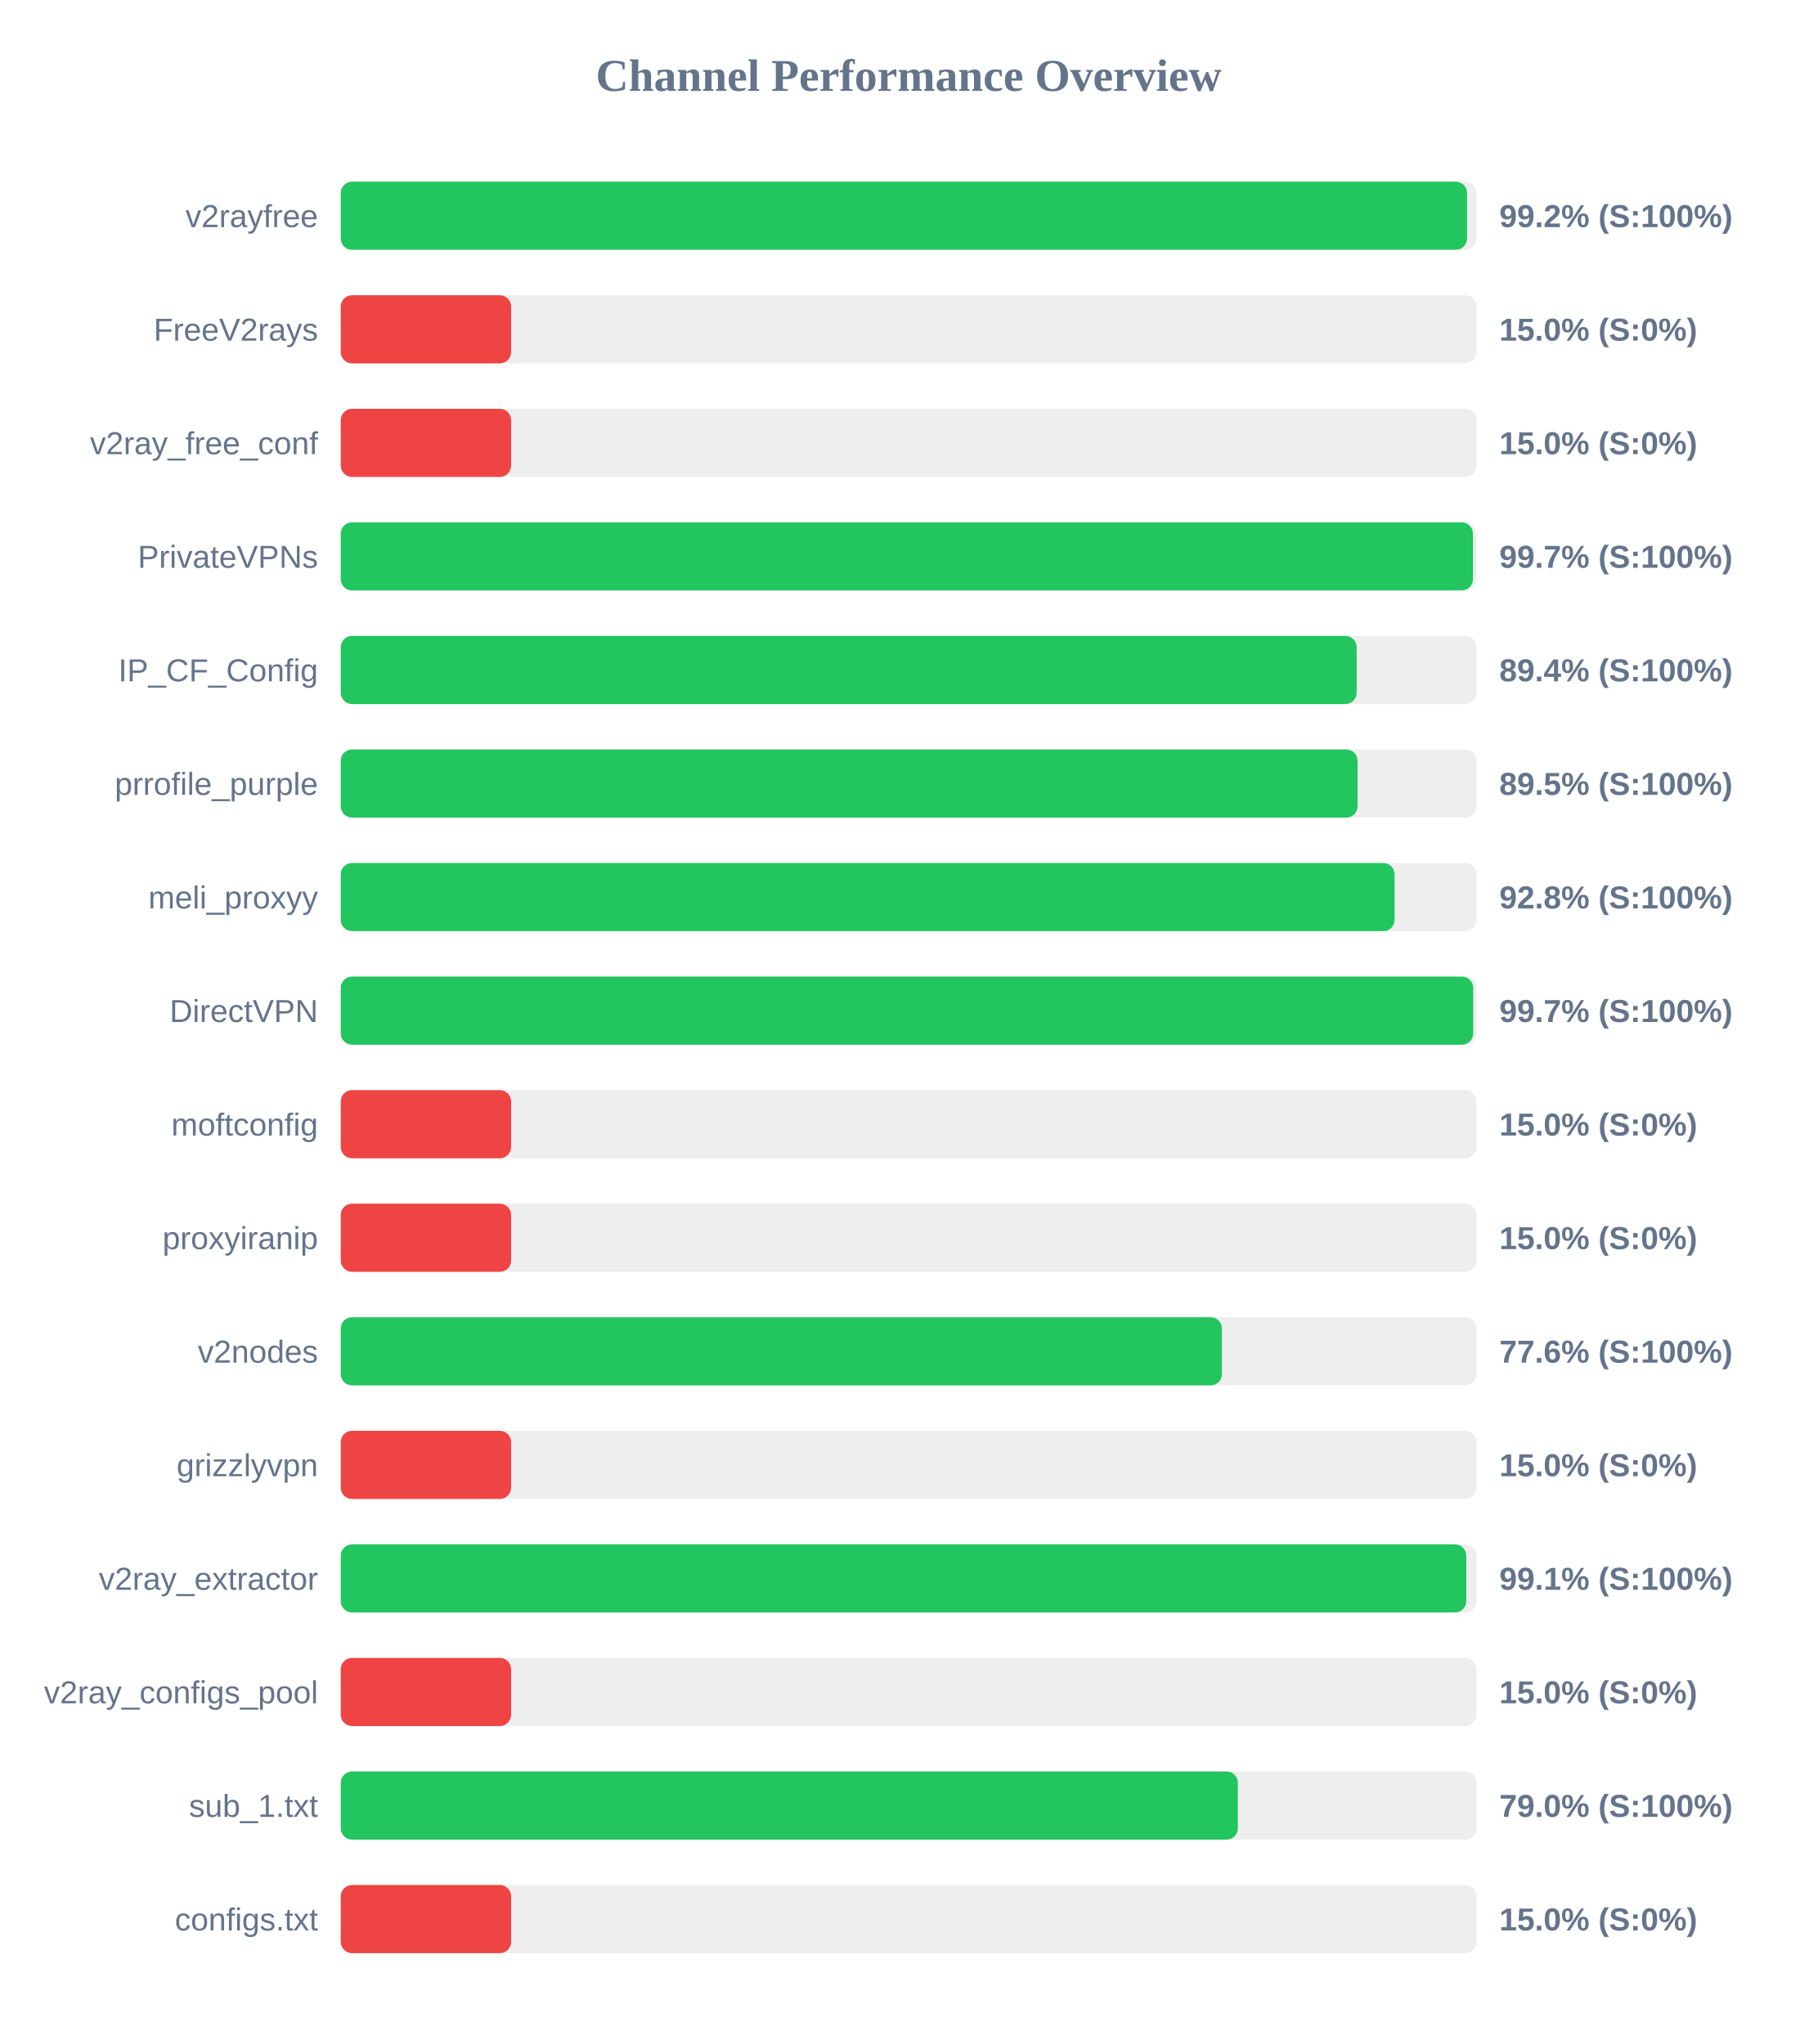
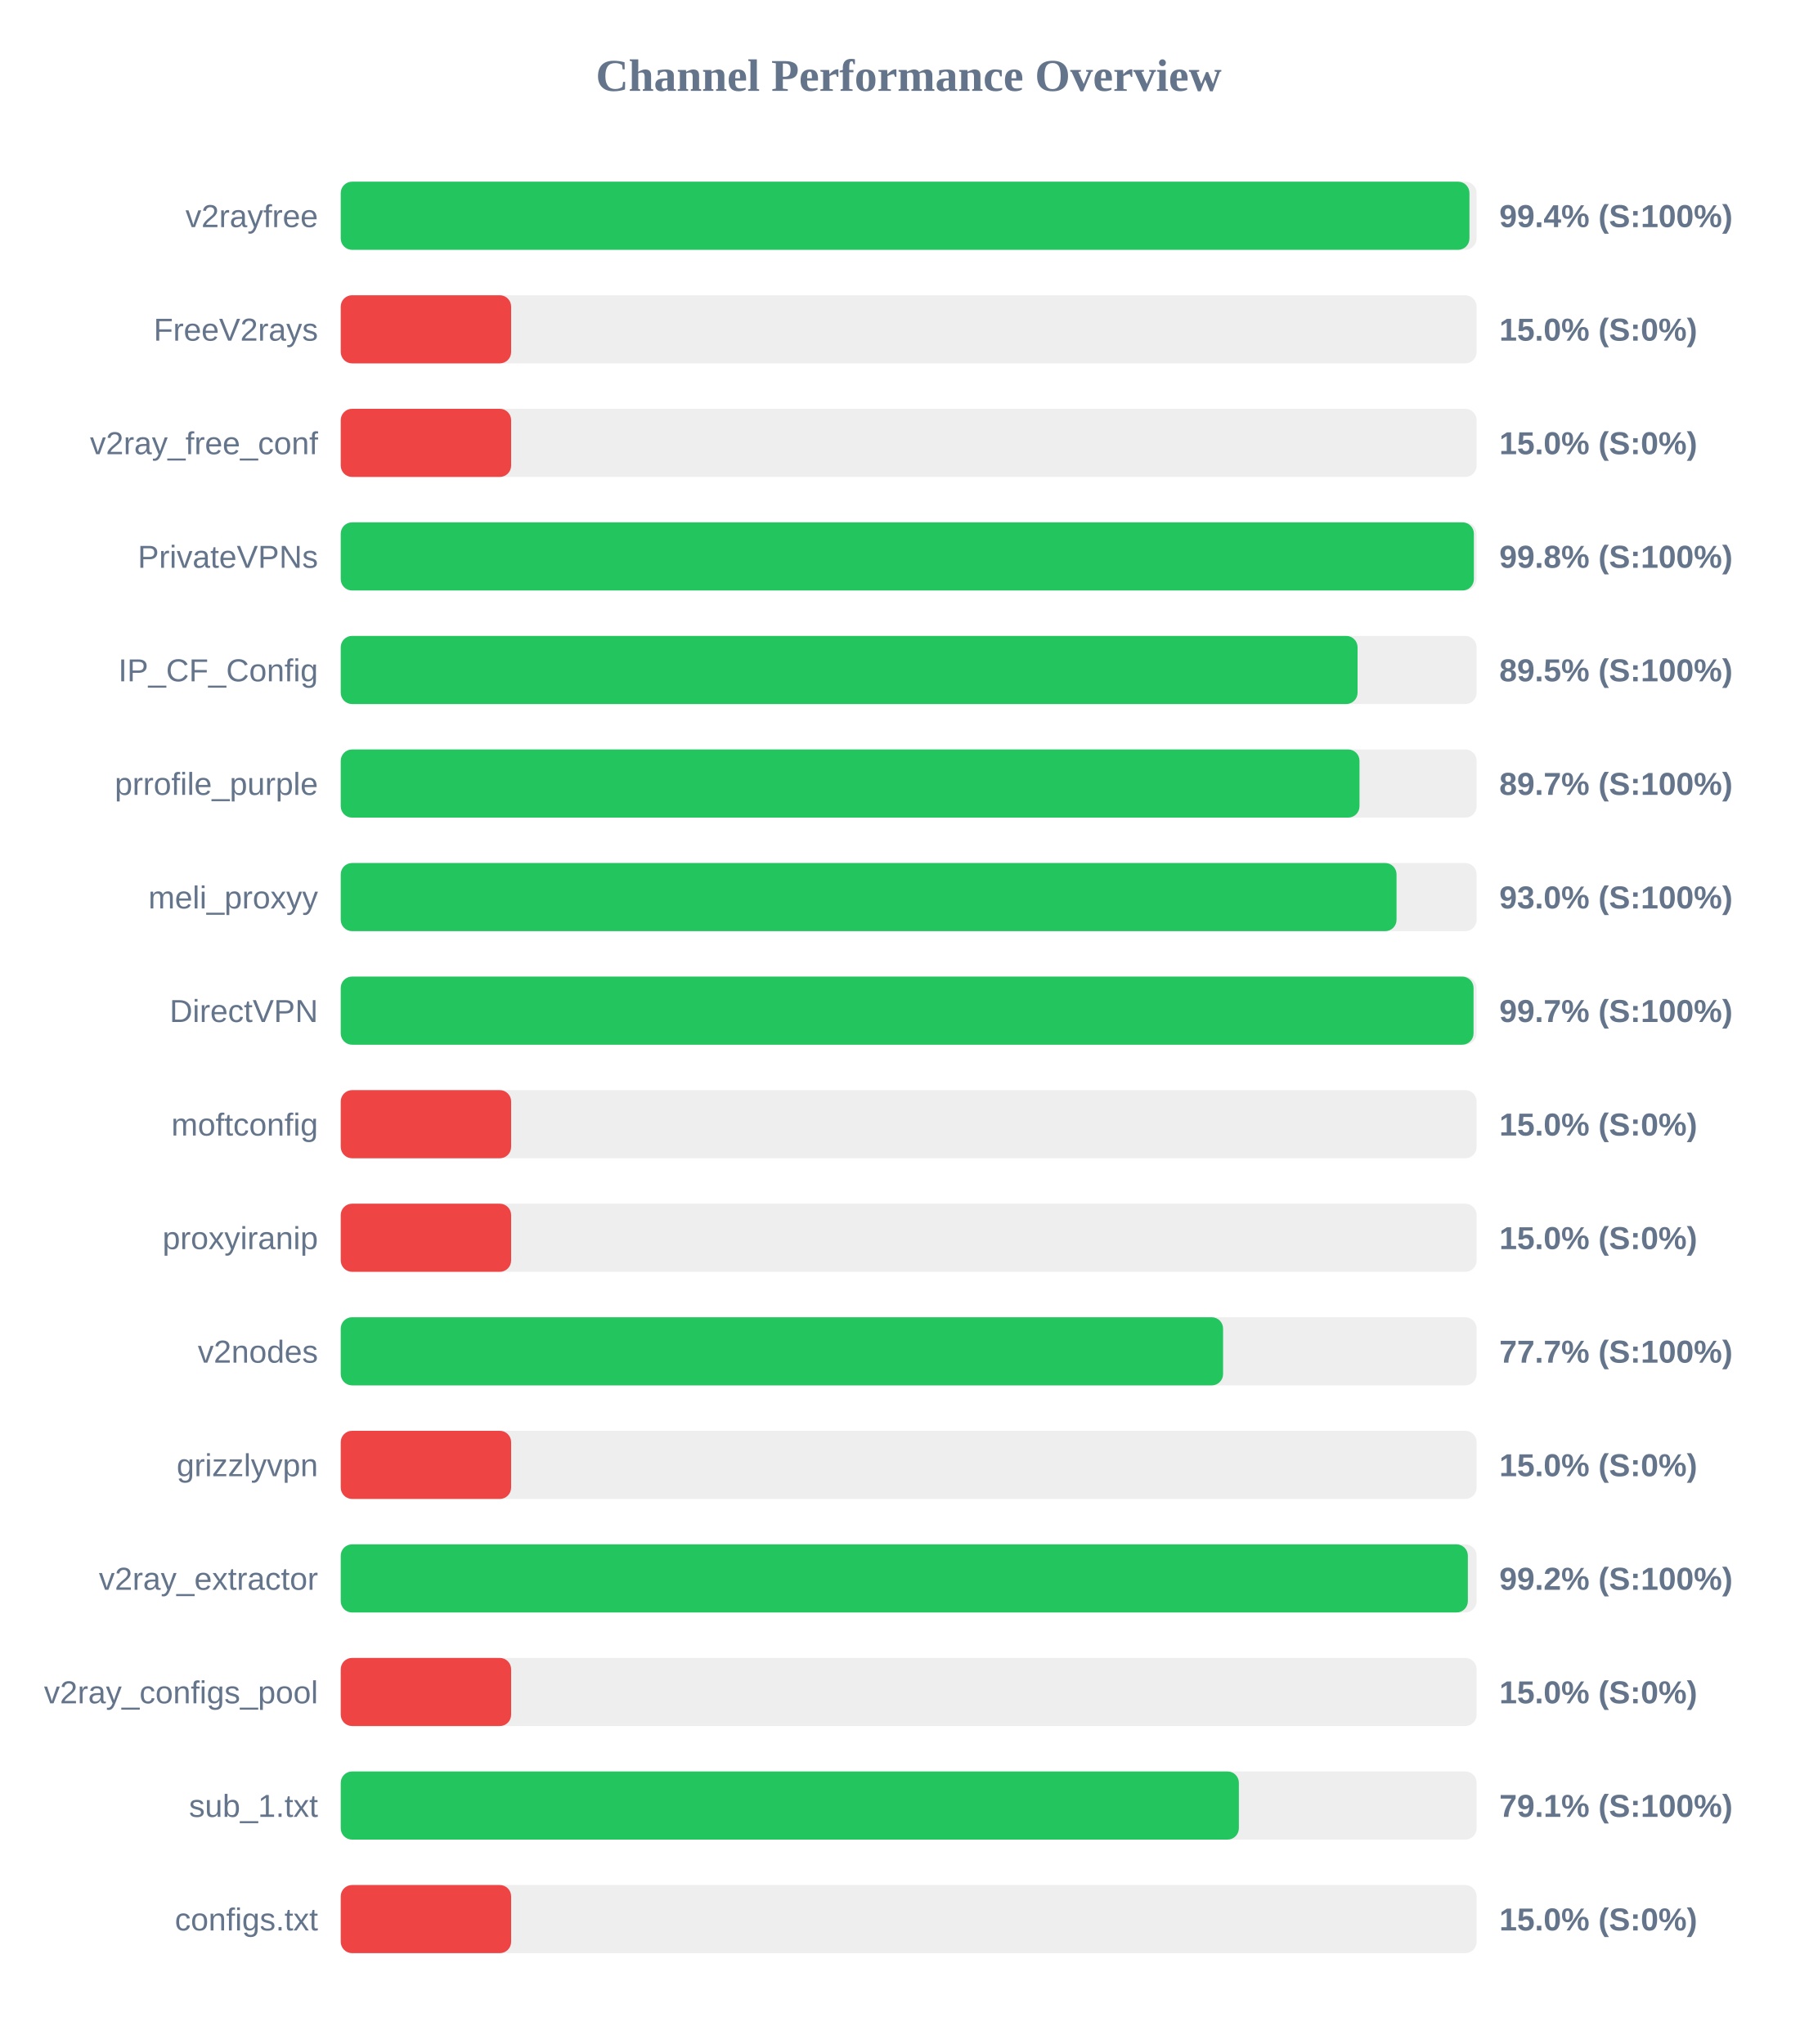
<svg xmlns="http://www.w3.org/2000/svg" width="800" height="900" version="1.1">
  <style>
        .row { font: 14px Arial; fill: #64748b; }
        .score { font: bold 14px Arial; fill: #64748b; }
    </style>
  <text x="400" y="40" text-anchor="middle" font-size="20px" font-weight="bold" fill="#64748b">Channel Performance Overview</text>
  <rect x="150" y="80" width="500" height="30" fill="#eee" rx="5" />
-   <rect x="150" y="80" width="495.8" height="30" fill="#22c55e" rx="5" />
+   <rect x="150" y="80" width="496.85" height="30" fill="#22c55e" rx="5" />
  <text x="140" y="100" text-anchor="end" class="row">v2rayfree</text>
-   <text x="660" y="100" text-anchor="start" class="score">99.2% (S:100%)</text>
+   <text x="660" y="100" text-anchor="start" class="score">99.4% (S:100%)</text>
  <rect x="150" y="130" width="500" height="30" fill="#eee" rx="5" />
  <rect x="150" y="130" width="75.0" height="30" fill="#ef4444" rx="5" />
  <text x="140" y="150" text-anchor="end" class="row">FreeV2rays</text>
  <text x="660" y="150" text-anchor="start" class="score">15.0% (S:0%)</text>
  <rect x="150" y="180" width="500" height="30" fill="#eee" rx="5" />
  <rect x="150" y="180" width="75.0" height="30" fill="#ef4444" rx="5" />
  <text x="140" y="200" text-anchor="end" class="row">v2ray_free_conf</text>
  <text x="660" y="200" text-anchor="start" class="score">15.0% (S:0%)</text>
  <rect x="150" y="230" width="500" height="30" fill="#eee" rx="5" />
-   <rect x="150" y="230" width="498.4" height="30" fill="#22c55e" rx="5" />
+   <rect x="150" y="230" width="498.8" height="30" fill="#22c55e" rx="5" />
  <text x="140" y="250" text-anchor="end" class="row">PrivateVPNs</text>
-   <text x="660" y="250" text-anchor="start" class="score">99.7% (S:100%)</text>
+   <text x="660" y="250" text-anchor="start" class="score">99.8% (S:100%)</text>
  <rect x="150" y="280" width="500" height="30" fill="#eee" rx="5" />
-   <rect x="150" y="280" width="447.2" height="30" fill="#22c55e" rx="5" />
+   <rect x="150" y="280" width="447.6" height="30" fill="#22c55e" rx="5" />
  <text x="140" y="300" text-anchor="end" class="row">IP_CF_Config</text>
-   <text x="660" y="300" text-anchor="start" class="score">89.4% (S:100%)</text>
+   <text x="660" y="300" text-anchor="start" class="score">89.5% (S:100%)</text>
  <rect x="150" y="330" width="500" height="30" fill="#eee" rx="5" />
-   <rect x="150" y="330" width="447.6" height="30" fill="#22c55e" rx="5" />
+   <rect x="150" y="330" width="448.45" height="30" fill="#22c55e" rx="5" />
  <text x="140" y="350" text-anchor="end" class="row">prrofile_purple</text>
-   <text x="660" y="350" text-anchor="start" class="score">89.5% (S:100%)</text>
+   <text x="660" y="350" text-anchor="start" class="score">89.7% (S:100%)</text>
  <rect x="150" y="380" width="500" height="30" fill="#eee" rx="5" />
-   <rect x="150" y="380" width="463.9" height="30" fill="#22c55e" rx="5" />
+   <rect x="150" y="380" width="464.75" height="30" fill="#22c55e" rx="5" />
  <text x="140" y="400" text-anchor="end" class="row">meli_proxyy</text>
-   <text x="660" y="400" text-anchor="start" class="score">92.8% (S:100%)</text>
+   <text x="660" y="400" text-anchor="start" class="score">93.0% (S:100%)</text>
  <rect x="150" y="430" width="500" height="30" fill="#eee" rx="5" />
-   <rect x="150" y="430" width="498.5" height="30" fill="#22c55e" rx="5" />
+   <rect x="150" y="430" width="498.65" height="30" fill="#22c55e" rx="5" />
  <text x="140" y="450" text-anchor="end" class="row">DirectVPN</text>
  <text x="660" y="450" text-anchor="start" class="score">99.7% (S:100%)</text>
  <rect x="150" y="480" width="500" height="30" fill="#eee" rx="5" />
  <rect x="150" y="480" width="75.0" height="30" fill="#ef4444" rx="5" />
  <text x="140" y="500" text-anchor="end" class="row">moftconfig</text>
  <text x="660" y="500" text-anchor="start" class="score">15.0% (S:0%)</text>
  <rect x="150" y="530" width="500" height="30" fill="#eee" rx="5" />
  <rect x="150" y="530" width="75.0" height="30" fill="#ef4444" rx="5" />
  <text x="140" y="550" text-anchor="end" class="row">proxyiranip</text>
  <text x="660" y="550" text-anchor="start" class="score">15.0% (S:0%)</text>
  <rect x="150" y="580" width="500" height="30" fill="#eee" rx="5" />
-   <rect x="150" y="580" width="387.9" height="30" fill="#22c55e" rx="5" />
+   <rect x="150" y="580" width="388.4" height="30" fill="#22c55e" rx="5" />
  <text x="140" y="600" text-anchor="end" class="row">v2nodes</text>
-   <text x="660" y="600" text-anchor="start" class="score">77.6% (S:100%)</text>
+   <text x="660" y="600" text-anchor="start" class="score">77.7% (S:100%)</text>
  <rect x="150" y="630" width="500" height="30" fill="#eee" rx="5" />
  <rect x="150" y="630" width="75.0" height="30" fill="#ef4444" rx="5" />
  <text x="140" y="650" text-anchor="end" class="row">grizzlyvpn</text>
  <text x="660" y="650" text-anchor="start" class="score">15.0% (S:0%)</text>
  <rect x="150" y="680" width="500" height="30" fill="#eee" rx="5" />
-   <rect x="150" y="680" width="495.45" height="30" fill="#22c55e" rx="5" />
+   <rect x="150" y="680" width="496.15" height="30" fill="#22c55e" rx="5" />
  <text x="140" y="700" text-anchor="end" class="row">v2ray_extractor</text>
-   <text x="660" y="700" text-anchor="start" class="score">99.1% (S:100%)</text>
+   <text x="660" y="700" text-anchor="start" class="score">99.2% (S:100%)</text>
  <rect x="150" y="730" width="500" height="30" fill="#eee" rx="5" />
  <rect x="150" y="730" width="75.0" height="30" fill="#ef4444" rx="5" />
  <text x="140" y="750" text-anchor="end" class="row">v2ray_configs_pool</text>
  <text x="660" y="750" text-anchor="start" class="score">15.0% (S:0%)</text>
  <rect x="150" y="780" width="500" height="30" fill="#eee" rx="5" />
-   <rect x="150" y="780" width="394.9" height="30" fill="#22c55e" rx="5" />
+   <rect x="150" y="780" width="395.35" height="30" fill="#22c55e" rx="5" />
  <text x="140" y="800" text-anchor="end" class="row">sub_1.txt</text>
-   <text x="660" y="800" text-anchor="start" class="score">79.0% (S:100%)</text>
+   <text x="660" y="800" text-anchor="start" class="score">79.1% (S:100%)</text>
  <rect x="150" y="830" width="500" height="30" fill="#eee" rx="5" />
  <rect x="150" y="830" width="75.0" height="30" fill="#ef4444" rx="5" />
  <text x="140" y="850" text-anchor="end" class="row">configs.txt</text>
  <text x="660" y="850" text-anchor="start" class="score">15.0% (S:0%)</text>
</svg>
